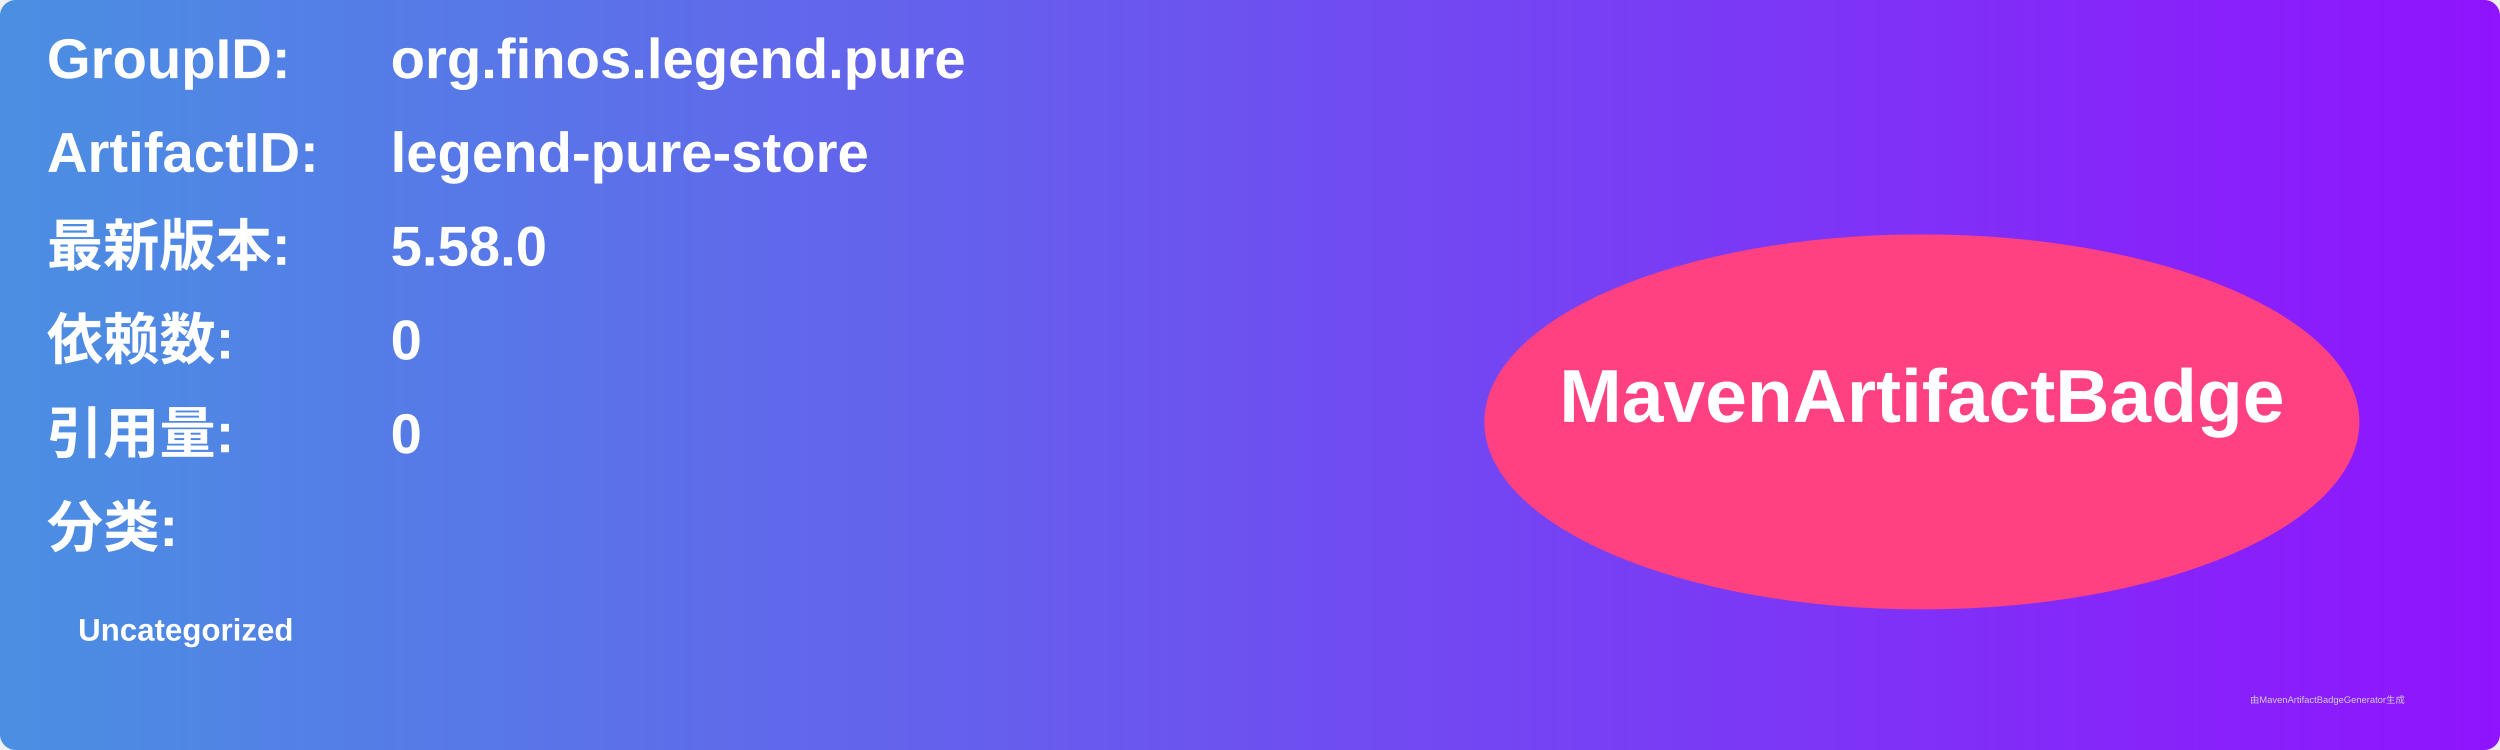
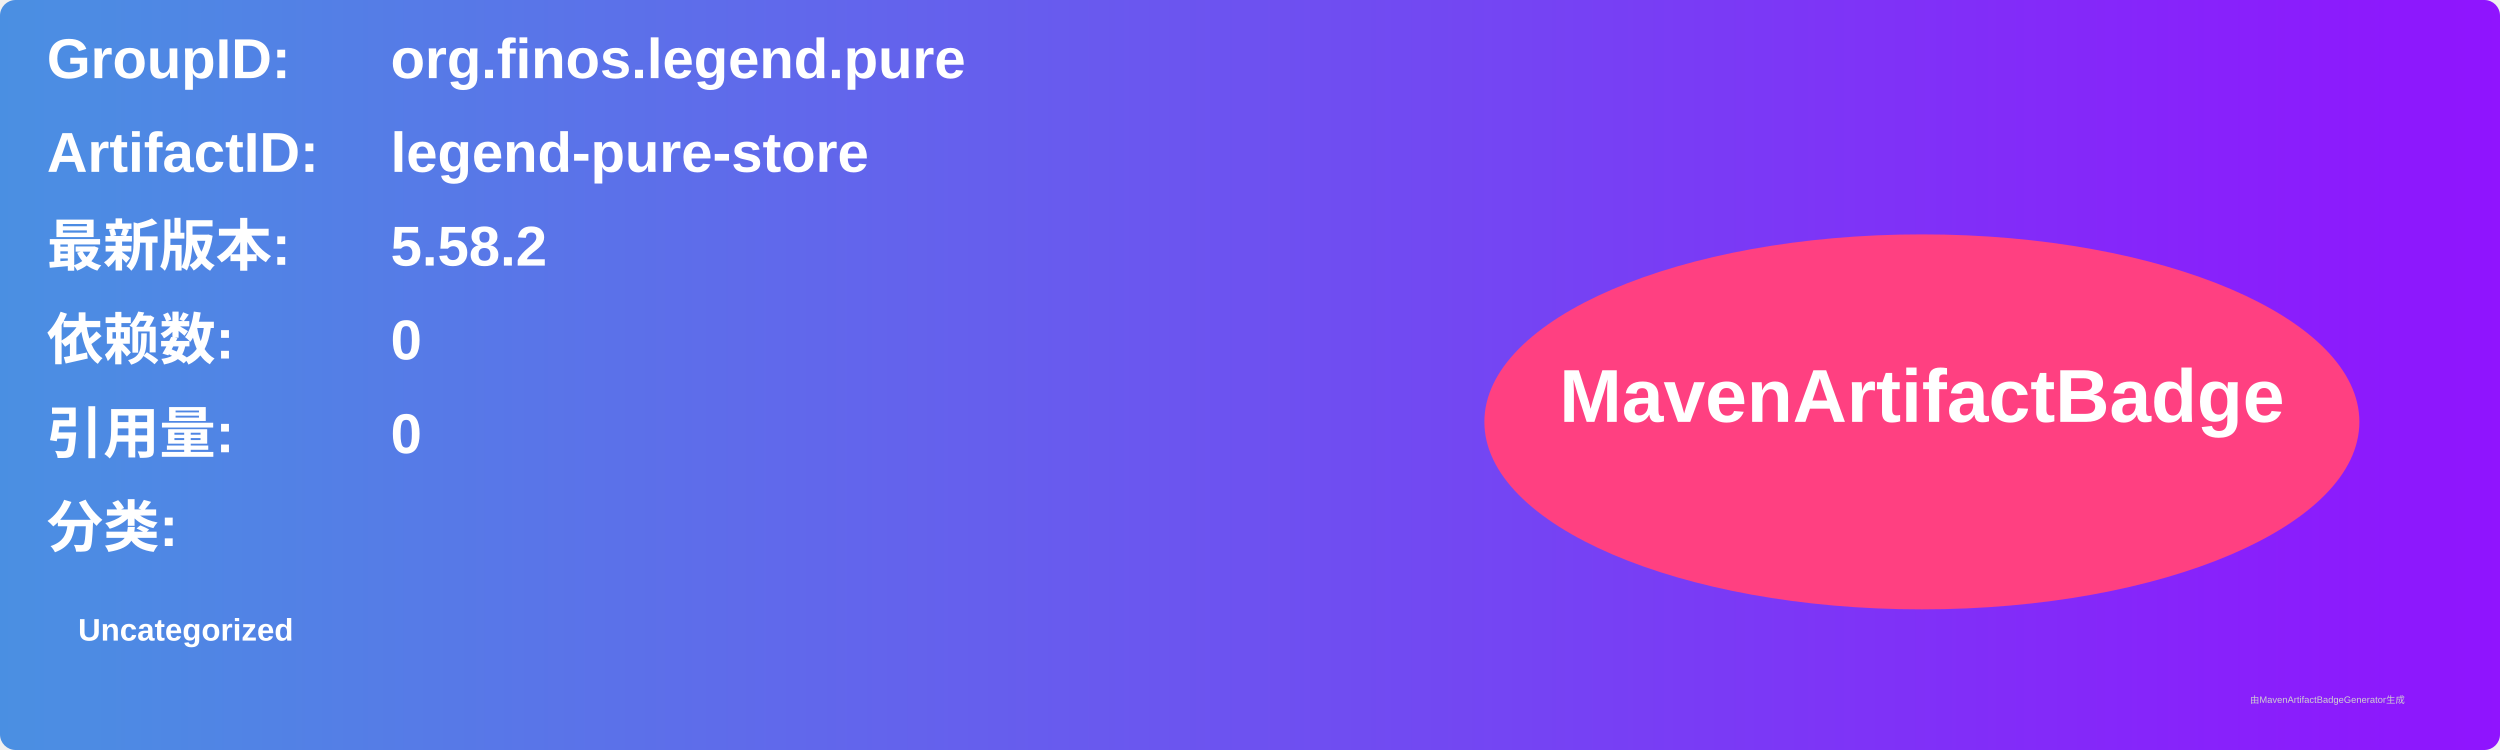
<svg xmlns="http://www.w3.org/2000/svg" width="800" height="240" viewBox="0 0 800 240">
  <linearGradient id="grad" x1="0%" y1="0%" x2="100%" y2="0%">
    <stop offset="0%" stop-color="#4a90e2" />
    <stop offset="100%" stop-color="#9013fe" />
  </linearGradient>
  <rect width="100%" height="100%" rx="5" ry="5" fill="url(#grad)" />
  <g transform="translate(15, 15)">
    <text x="0" y="10" font-family="Arial" font-size="18" fill="white" font-weight="bold" width="260">GroupID:</text>
    <text x="110" y="10" font-family="Arial" font-size="18" fill="white" font-weight="bold" width="460">org.finos.legend.pure</text>
    <text x="0" y="40" font-family="Arial" font-size="18" fill="white" font-weight="bold" width="260">ArtifactID:</text>
    <text x="110" y="40" font-family="Arial" font-size="18" fill="white" font-weight="bold" width="460">legend-pure-store</text>
    <text x="0" y="70" font-family="Arial" font-size="18" fill="white" font-weight="bold">最新版本:</text>
    <text x="110" y="70" font-family="Arial" font-size="18" fill="white" font-weight="bold">
-       <tspan font-weight="bold">5.58.0</tspan>
+       <tspan font-weight="bold">5.58.2</tspan>
    </text>
    <text x="0" y="100" font-family="Arial" font-size="18" fill="white" font-weight="bold">依赖数: </text>
    <text x="110" y="100" font-family="Arial" font-size="18" fill="white">
      <tspan font-weight="bold">0</tspan>
    </text>
    <text x="0" y="130" font-family="Arial" font-size="18" fill="white" font-weight="bold">引用量: </text>
    <text x="110" y="130" font-family="Arial" font-size="18" fill="white">
      <tspan font-weight="bold">0</tspan>
    </text>
    <text x="0" y="160" font-family="Arial" font-size="18" fill="white" font-weight="bold">分类:</text>
    <text x="10" y="190" font-family="Arial" font-size="10" fill="white">
      <tspan font-weight="bold">Uncategorized</tspan>
    </text>
    <ellipse cx="600" cy="120" rx="140" ry="60" fill="#ff4081" />
    <text x="600" y="120" text-anchor="middle" font-family="Arial" font-size="24" fill="white" font-weight="bold">MavenArtifactBadge</text>
  </g>
  <text x="720" y="225" font-family="Arial" font-size="3" fill="#d0d0d0">由MavenArtifactBadgeGenerator生成</text>
</svg>
